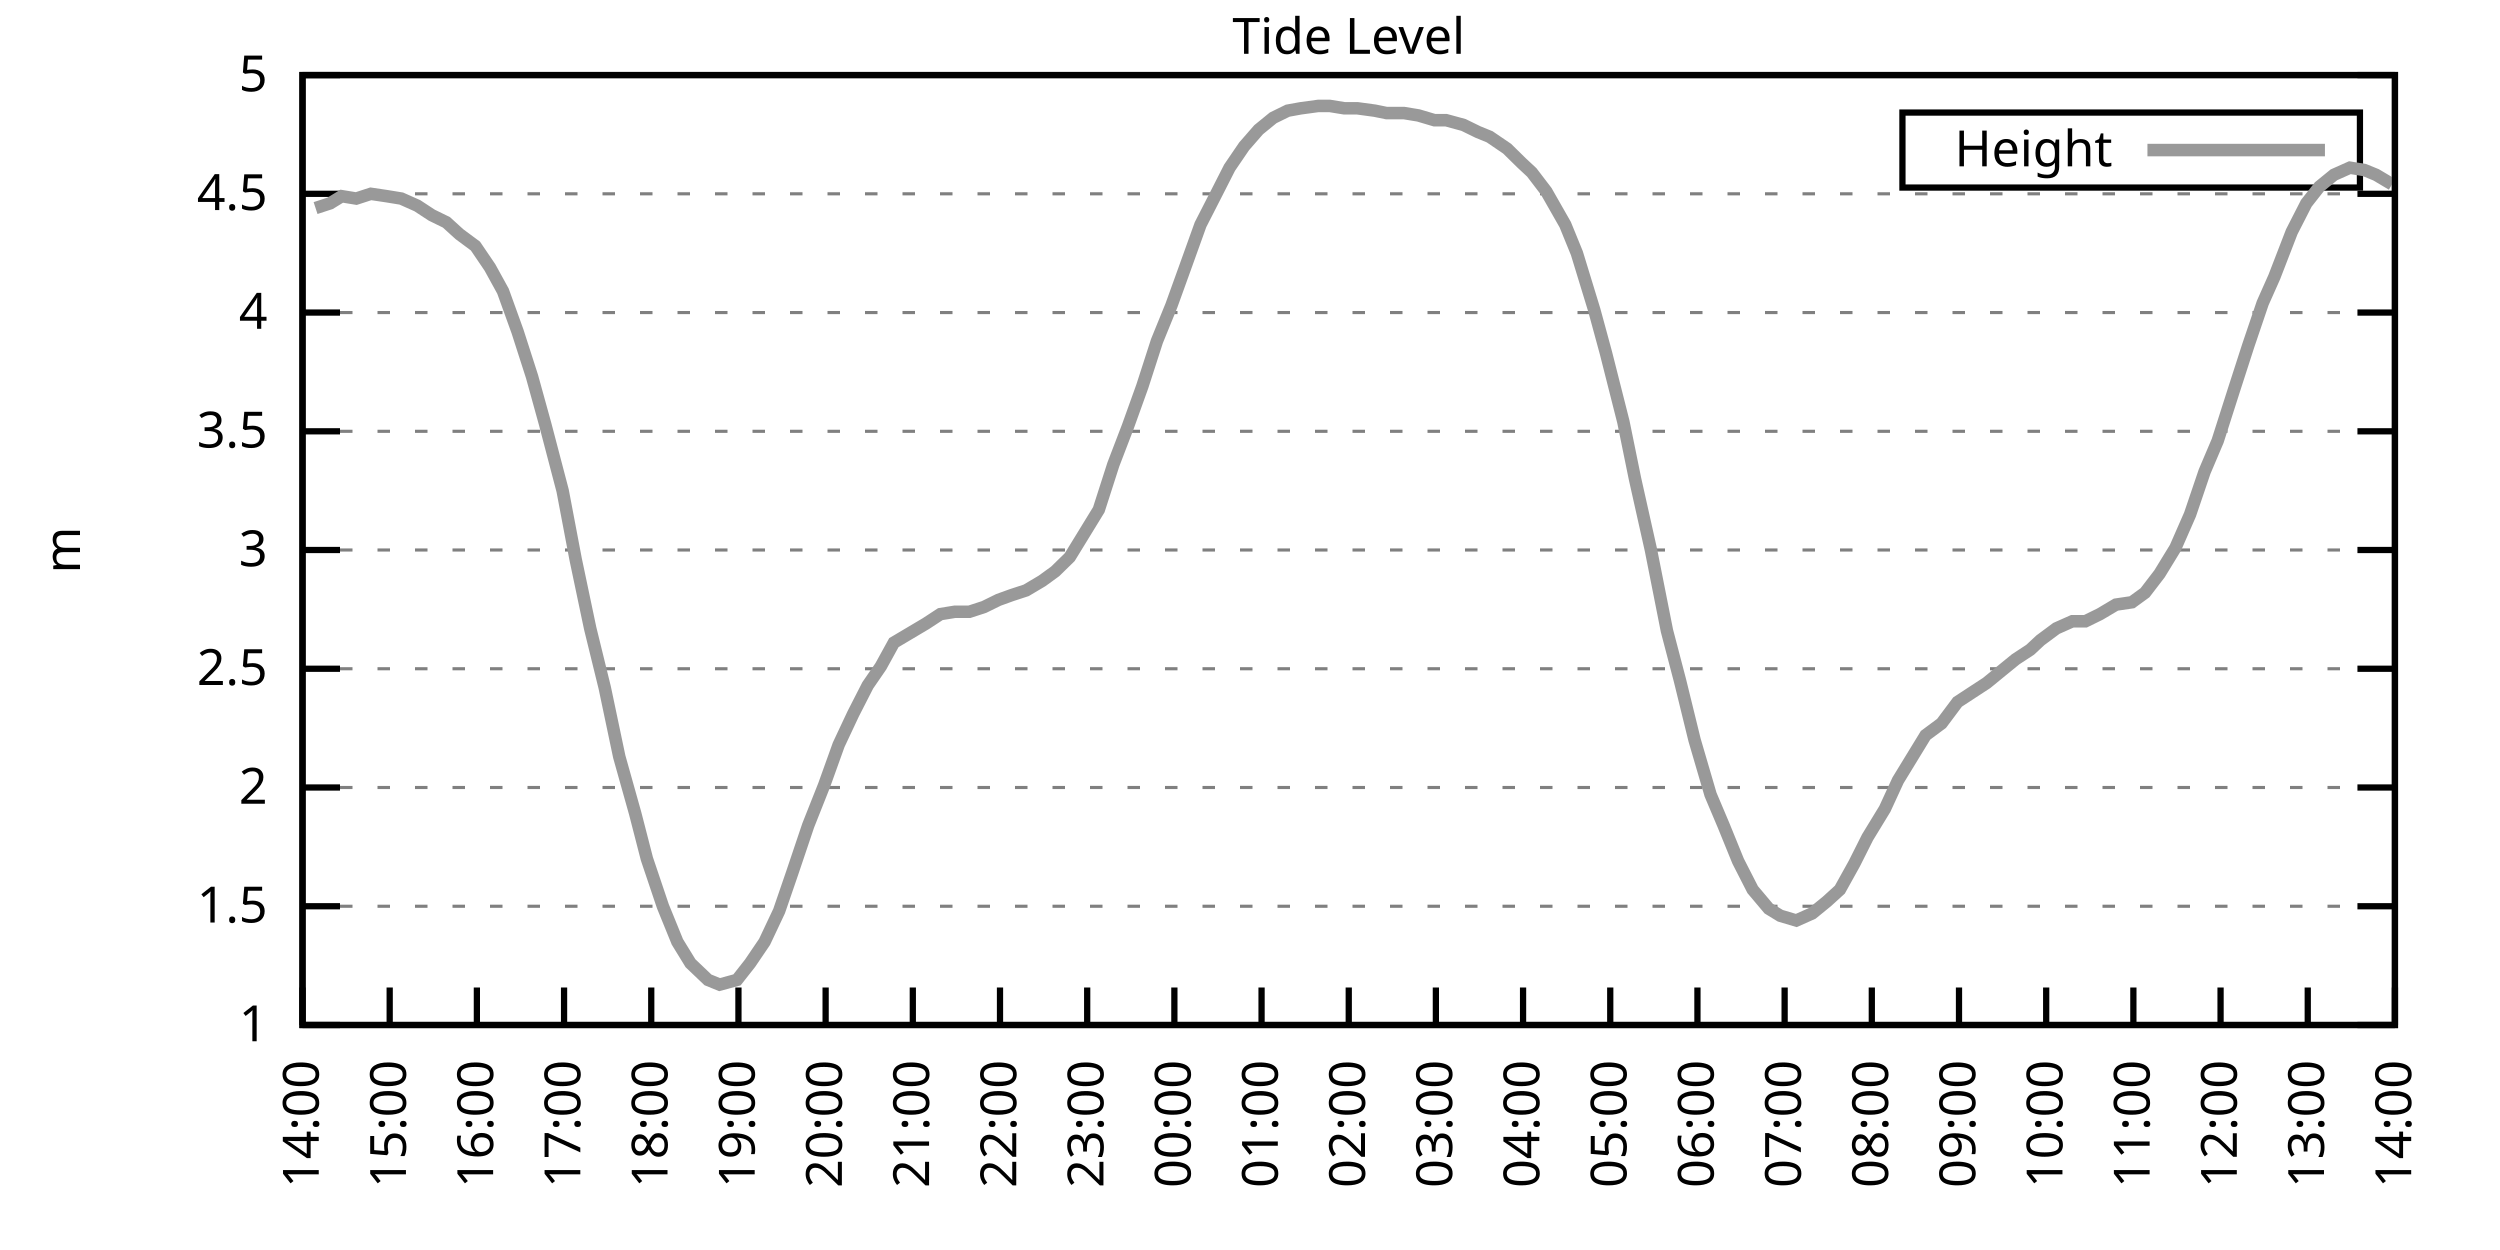
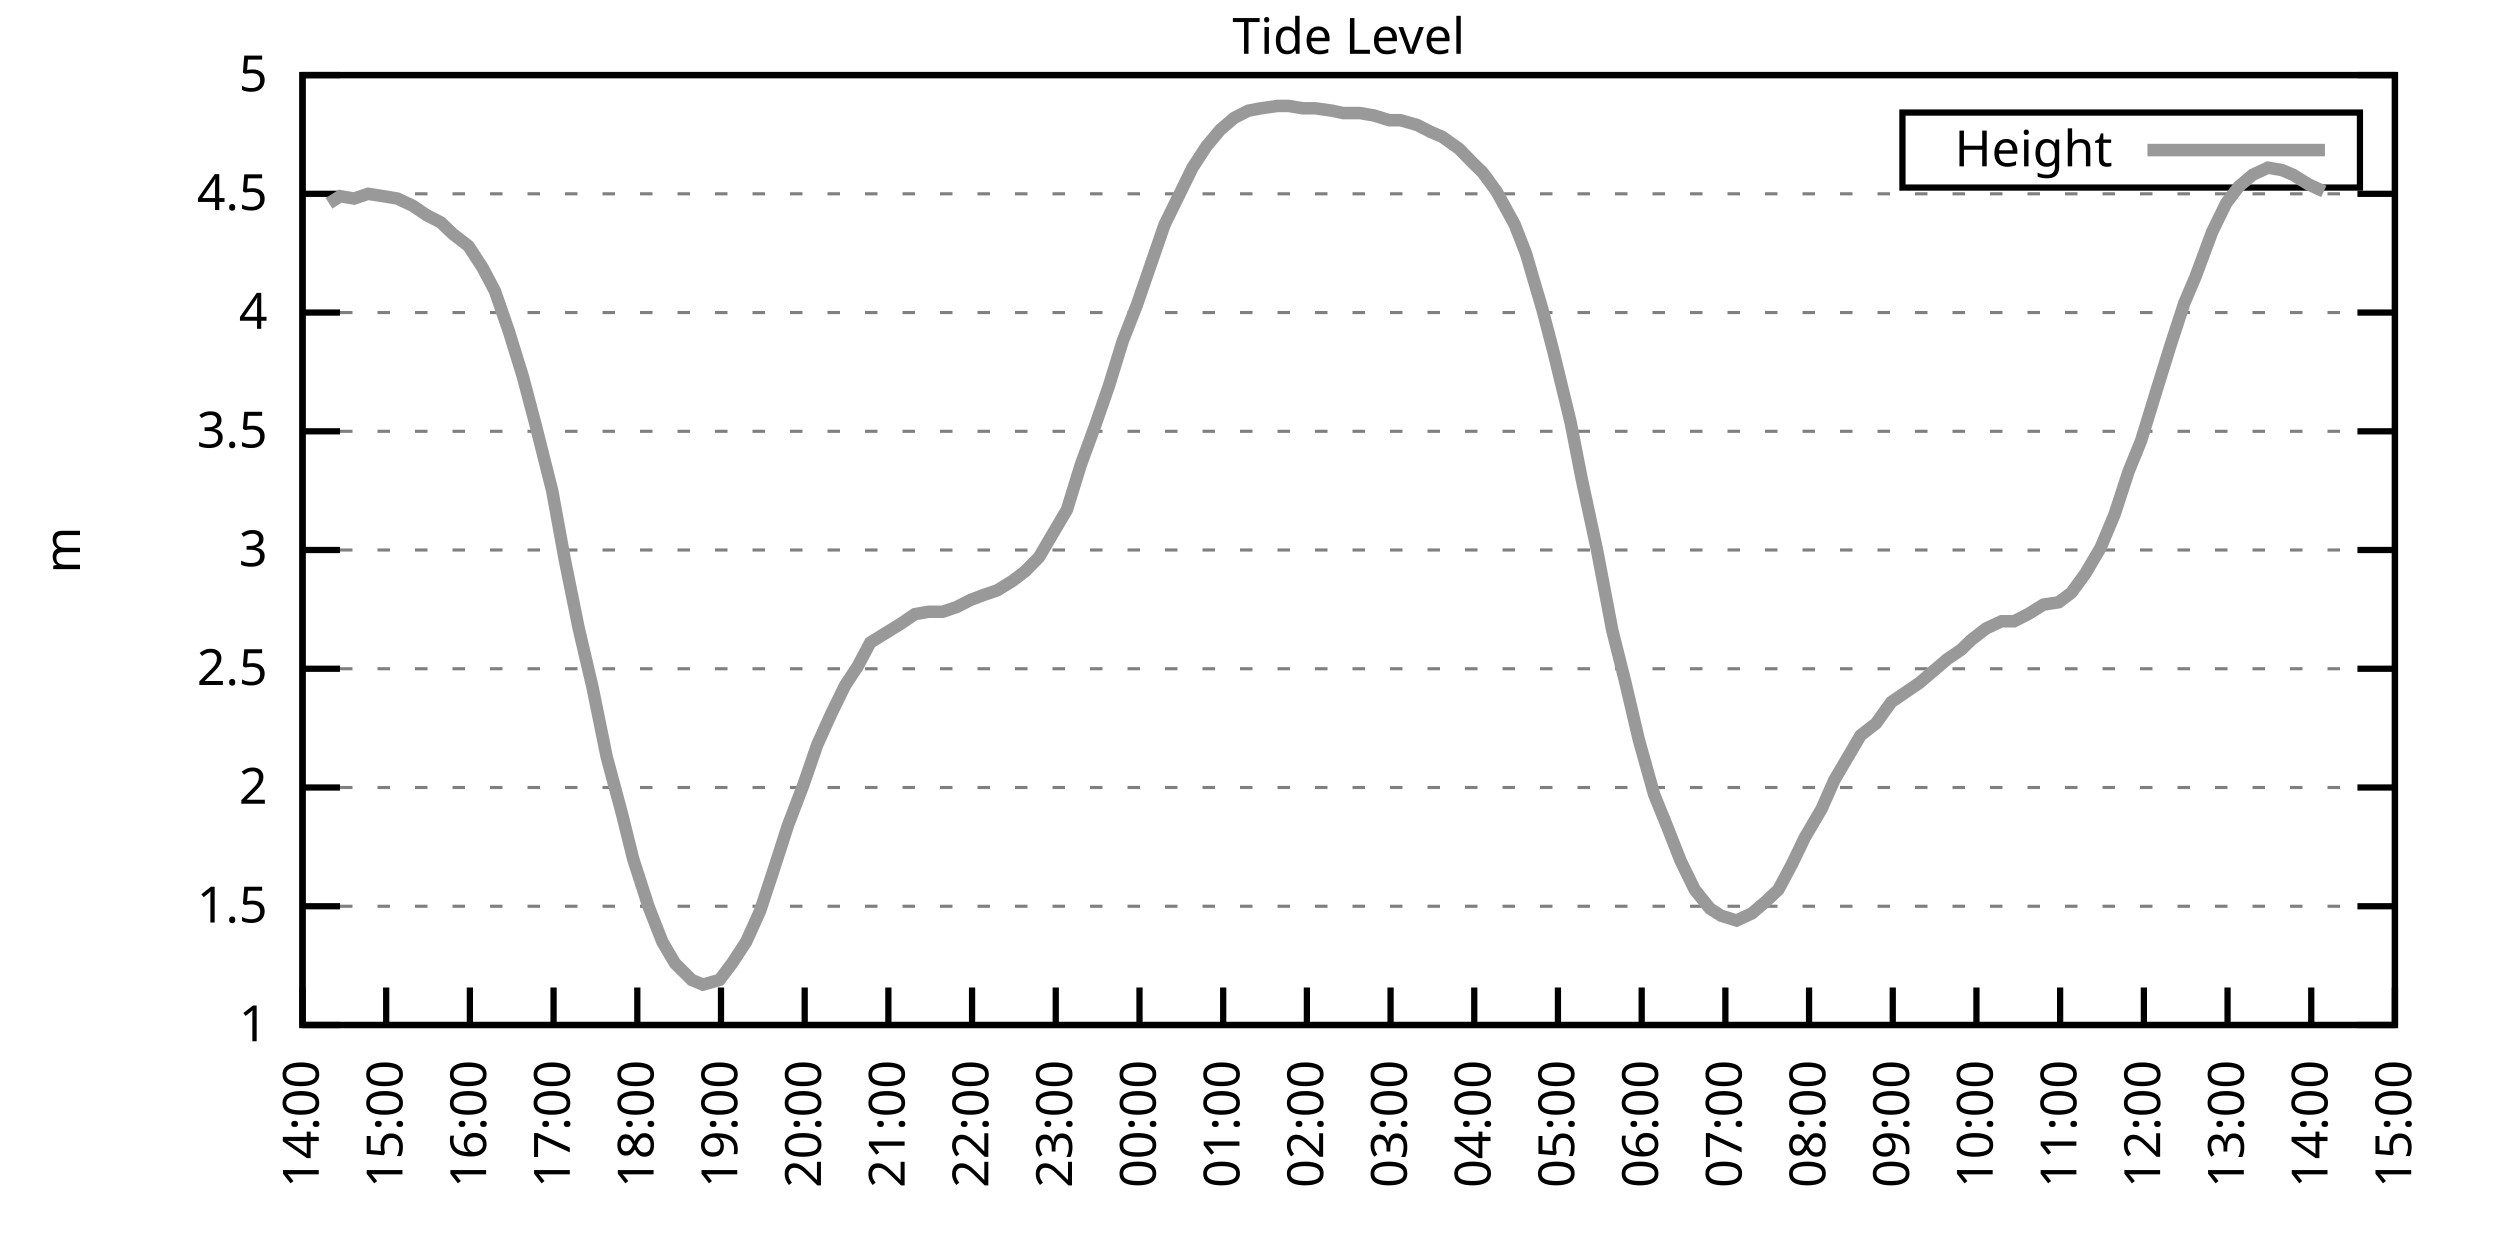
<svg xmlns="http://www.w3.org/2000/svg" xmlns:xlink="http://www.w3.org/1999/xlink" width="400" height="200" viewBox="0 0 400 200">
  <g id="gnuplot_canvas">
    <rect x="0" y="0" width="400" height="200" fill="none" />
    <defs>
      <circle id="gpDot" r="0.5" stroke-width="0.5" stroke="currentColor" />
      <path id="gpPt0" stroke-width="0.333" stroke="currentColor" d="M-1,0 h2 M0,-1 v2" />
      <path id="gpPt1" stroke-width="0.333" stroke="currentColor" d="M-1,-1 L1,1 M1,-1 L-1,1" />
      <path id="gpPt2" stroke-width="0.333" stroke="currentColor" d="M-1,0 L1,0 M0,-1 L0,1 M-1,-1 L1,1 M-1,1 L1,-1" />
      <rect id="gpPt3" stroke-width="0.333" stroke="currentColor" x="-1" y="-1" width="2" height="2" />
      <rect id="gpPt4" stroke-width="0.333" stroke="currentColor" fill="currentColor" x="-1" y="-1" width="2" height="2" />
      <circle id="gpPt5" stroke-width="0.333" stroke="currentColor" cx="0" cy="0" r="1" />
      <use xlink:href="#gpPt5" id="gpPt6" fill="currentColor" stroke="none" />
      <path id="gpPt7" stroke-width="0.333" stroke="currentColor" d="M0,-1.33 L-1.33,0.67 L1.33,0.67 z" />
      <use xlink:href="#gpPt7" id="gpPt8" fill="currentColor" stroke="none" />
      <use xlink:href="#gpPt7" id="gpPt9" stroke="currentColor" transform="rotate(180)" />
      <use xlink:href="#gpPt9" id="gpPt10" fill="currentColor" stroke="none" />
      <use xlink:href="#gpPt3" id="gpPt11" stroke="currentColor" transform="rotate(45)" />
      <use xlink:href="#gpPt11" id="gpPt12" fill="currentColor" stroke="none" />
      <path id="gpPt13" stroke-width="0.333" stroke="currentColor" d="M0,1.330 L1.265,0.411 L0.782,-1.067 L-0.782,-1.076 L-1.265,0.411 z" />
      <use xlink:href="#gpPt13" id="gpPt14" fill="currentColor" stroke="none" />
      <filter id="textbox" filterUnits="objectBoundingBox" x="0" y="0" height="1" width="1">
        <feFlood flood-color="white" flood-opacity="1" result="bgnd" />
        <feComposite in="SourceGraphic" in2="bgnd" operator="atop" />
      </filter>
      <filter id="greybox" filterUnits="objectBoundingBox" x="0" y="0" height="1" width="1">
        <feFlood flood-color="lightgrey" flood-opacity="1" result="grey" />
        <feComposite in="SourceGraphic" in2="grey" operator="atop" />
      </filter>
    </defs>
    <g fill="none" color="white" stroke="currentColor" stroke-width="1.00" stroke-linecap="butt" stroke-linejoin="miter">
</g>
    <g fill="none" color="black" stroke="currentColor" stroke-width="1.00" stroke-linecap="butt" stroke-linejoin="miter">
      <g stroke="none" shape-rendering="crispEdges">
        <polygon fill="rgb(255, 255, 255)" points="48.40,164.00 383.18,164.00 383.18,12.02 48.40,12.02 " />
      </g>
    </g>
    <g fill="none" color="black" stroke="currentColor" stroke-width="1.00" stroke-linecap="butt" stroke-linejoin="miter">
</g>
    <g fill="none" color="black" stroke="black" stroke-width="0.50" stroke-linecap="butt" stroke-linejoin="miter">
</g>
    <g fill="none" color="gray" stroke="currentColor" stroke-width="0.50" stroke-linecap="butt" stroke-linejoin="miter">
      <path stroke="gray" stroke-dasharray="2,4" class="gridline" d="M48.40,164.00 L383.19,164.00  " />
    </g>
    <g fill="none" color="gray" stroke="gray" stroke-width="1.00" stroke-linecap="butt" stroke-linejoin="miter">
</g>
    <g fill="none" color="black" stroke="currentColor" stroke-width="1.00" stroke-linecap="butt" stroke-linejoin="miter">
      <path stroke="black" d="M48.40,164.00 L54.40,164.00 M383.19,164.00 L377.19,164.00  " />
      <g transform="translate(42.80,166.60)" stroke="none" fill="black" font-family="Sans" font-size="8.00" text-anchor="end">
        <text>
          <tspan font-family="Sans"> 1</tspan>
        </text>
      </g>
    </g>
    <g fill="none" color="black" stroke="currentColor" stroke-width="1.00" stroke-linecap="butt" stroke-linejoin="miter">
</g>
    <g fill="none" color="black" stroke="black" stroke-width="0.50" stroke-linecap="butt" stroke-linejoin="miter">
</g>
    <g fill="none" color="gray" stroke="currentColor" stroke-width="0.50" stroke-linecap="butt" stroke-linejoin="miter">
      <path stroke="gray" stroke-dasharray="2,4" class="gridline" d="M48.40,145.00 L383.19,145.00  " />
    </g>
    <g fill="none" color="gray" stroke="gray" stroke-width="1.00" stroke-linecap="butt" stroke-linejoin="miter">
</g>
    <g fill="none" color="black" stroke="currentColor" stroke-width="1.00" stroke-linecap="butt" stroke-linejoin="miter">
      <path stroke="black" d="M48.40,145.00 L54.40,145.00 M383.19,145.00 L377.19,145.00  " />
      <g transform="translate(42.80,147.60)" stroke="none" fill="black" font-family="Sans" font-size="8.00" text-anchor="end">
        <text>
          <tspan font-family="Sans"> 1.5</tspan>
        </text>
      </g>
    </g>
    <g fill="none" color="black" stroke="currentColor" stroke-width="1.00" stroke-linecap="butt" stroke-linejoin="miter">
</g>
    <g fill="none" color="black" stroke="black" stroke-width="0.50" stroke-linecap="butt" stroke-linejoin="miter">
</g>
    <g fill="none" color="gray" stroke="currentColor" stroke-width="0.50" stroke-linecap="butt" stroke-linejoin="miter">
      <path stroke="gray" stroke-dasharray="2,4" class="gridline" d="M48.40,126.00 L383.19,126.00  " />
    </g>
    <g fill="none" color="gray" stroke="gray" stroke-width="1.00" stroke-linecap="butt" stroke-linejoin="miter">
</g>
    <g fill="none" color="black" stroke="currentColor" stroke-width="1.00" stroke-linecap="butt" stroke-linejoin="miter">
      <path stroke="black" d="M48.40,126.00 L54.40,126.00 M383.19,126.00 L377.19,126.00  " />
      <g transform="translate(42.80,128.60)" stroke="none" fill="black" font-family="Sans" font-size="8.00" text-anchor="end">
        <text>
          <tspan font-family="Sans"> 2</tspan>
        </text>
      </g>
    </g>
    <g fill="none" color="black" stroke="currentColor" stroke-width="1.00" stroke-linecap="butt" stroke-linejoin="miter">
</g>
    <g fill="none" color="black" stroke="black" stroke-width="0.50" stroke-linecap="butt" stroke-linejoin="miter">
</g>
    <g fill="none" color="gray" stroke="currentColor" stroke-width="0.50" stroke-linecap="butt" stroke-linejoin="miter">
      <path stroke="gray" stroke-dasharray="2,4" class="gridline" d="M48.40,107.00 L383.19,107.00  " />
    </g>
    <g fill="none" color="gray" stroke="gray" stroke-width="1.00" stroke-linecap="butt" stroke-linejoin="miter">
</g>
    <g fill="none" color="black" stroke="currentColor" stroke-width="1.00" stroke-linecap="butt" stroke-linejoin="miter">
      <path stroke="black" d="M48.40,107.00 L54.40,107.00 M383.19,107.00 L377.19,107.00  " />
      <g transform="translate(42.80,109.60)" stroke="none" fill="black" font-family="Sans" font-size="8.00" text-anchor="end">
        <text>
          <tspan font-family="Sans"> 2.5</tspan>
        </text>
      </g>
    </g>
    <g fill="none" color="black" stroke="currentColor" stroke-width="1.00" stroke-linecap="butt" stroke-linejoin="miter">
</g>
    <g fill="none" color="black" stroke="black" stroke-width="0.50" stroke-linecap="butt" stroke-linejoin="miter">
</g>
    <g fill="none" color="gray" stroke="currentColor" stroke-width="0.50" stroke-linecap="butt" stroke-linejoin="miter">
      <path stroke="gray" stroke-dasharray="2,4" class="gridline" d="M48.40,88.00 L383.19,88.00  " />
    </g>
    <g fill="none" color="gray" stroke="gray" stroke-width="1.00" stroke-linecap="butt" stroke-linejoin="miter">
</g>
    <g fill="none" color="black" stroke="currentColor" stroke-width="1.00" stroke-linecap="butt" stroke-linejoin="miter">
      <path stroke="black" d="M48.40,88.00 L54.40,88.00 M383.19,88.00 L377.19,88.00  " />
      <g transform="translate(42.80,90.60)" stroke="none" fill="black" font-family="Sans" font-size="8.00" text-anchor="end">
        <text>
          <tspan font-family="Sans"> 3</tspan>
        </text>
      </g>
    </g>
    <g fill="none" color="black" stroke="currentColor" stroke-width="1.00" stroke-linecap="butt" stroke-linejoin="miter">
</g>
    <g fill="none" color="black" stroke="black" stroke-width="0.50" stroke-linecap="butt" stroke-linejoin="miter">
</g>
    <g fill="none" color="gray" stroke="currentColor" stroke-width="0.50" stroke-linecap="butt" stroke-linejoin="miter">
      <path stroke="gray" stroke-dasharray="2,4" class="gridline" d="M48.40,69.01 L383.19,69.01  " />
    </g>
    <g fill="none" color="gray" stroke="gray" stroke-width="1.00" stroke-linecap="butt" stroke-linejoin="miter">
</g>
    <g fill="none" color="black" stroke="currentColor" stroke-width="1.00" stroke-linecap="butt" stroke-linejoin="miter">
      <path stroke="black" d="M48.40,69.01 L54.40,69.01 M383.19,69.01 L377.19,69.01  " />
      <g transform="translate(42.80,71.61)" stroke="none" fill="black" font-family="Sans" font-size="8.00" text-anchor="end">
        <text>
          <tspan font-family="Sans"> 3.5</tspan>
        </text>
      </g>
    </g>
    <g fill="none" color="black" stroke="currentColor" stroke-width="1.00" stroke-linecap="butt" stroke-linejoin="miter">
</g>
    <g fill="none" color="black" stroke="black" stroke-width="0.50" stroke-linecap="butt" stroke-linejoin="miter">
</g>
    <g fill="none" color="gray" stroke="currentColor" stroke-width="0.50" stroke-linecap="butt" stroke-linejoin="miter">
      <path stroke="gray" stroke-dasharray="2,4" class="gridline" d="M48.40,50.01 L383.19,50.01  " />
    </g>
    <g fill="none" color="gray" stroke="gray" stroke-width="1.00" stroke-linecap="butt" stroke-linejoin="miter">
</g>
    <g fill="none" color="black" stroke="currentColor" stroke-width="1.00" stroke-linecap="butt" stroke-linejoin="miter">
      <path stroke="black" d="M48.40,50.01 L54.40,50.01 M383.19,50.01 L377.19,50.01  " />
      <g transform="translate(42.80,52.61)" stroke="none" fill="black" font-family="Sans" font-size="8.00" text-anchor="end">
        <text>
          <tspan font-family="Sans"> 4</tspan>
        </text>
      </g>
    </g>
    <g fill="none" color="black" stroke="currentColor" stroke-width="1.00" stroke-linecap="butt" stroke-linejoin="miter">
</g>
    <g fill="none" color="black" stroke="black" stroke-width="0.50" stroke-linecap="butt" stroke-linejoin="miter">
</g>
    <g fill="none" color="gray" stroke="currentColor" stroke-width="0.50" stroke-linecap="butt" stroke-linejoin="miter">
      <path stroke="gray" stroke-dasharray="2,4" class="gridline" d="M48.40,31.01 L383.19,31.01  " />
    </g>
    <g fill="none" color="gray" stroke="gray" stroke-width="1.00" stroke-linecap="butt" stroke-linejoin="miter">
</g>
    <g fill="none" color="black" stroke="currentColor" stroke-width="1.00" stroke-linecap="butt" stroke-linejoin="miter">
      <path stroke="black" d="M48.40,31.01 L54.40,31.01 M383.19,31.01 L377.19,31.01  " />
      <g transform="translate(42.80,33.61)" stroke="none" fill="black" font-family="Sans" font-size="8.00" text-anchor="end">
        <text>
          <tspan font-family="Sans"> 4.5</tspan>
        </text>
      </g>
    </g>
    <g fill="none" color="black" stroke="currentColor" stroke-width="1.00" stroke-linecap="butt" stroke-linejoin="miter">
</g>
    <g fill="none" color="black" stroke="black" stroke-width="0.50" stroke-linecap="butt" stroke-linejoin="miter">
</g>
    <g fill="none" color="gray" stroke="currentColor" stroke-width="0.50" stroke-linecap="butt" stroke-linejoin="miter">
      <path stroke="gray" stroke-dasharray="2,4" class="gridline" d="M48.40,12.01 L383.19,12.01  " />
    </g>
    <g fill="none" color="gray" stroke="gray" stroke-width="1.00" stroke-linecap="butt" stroke-linejoin="miter">
</g>
    <g fill="none" color="black" stroke="currentColor" stroke-width="1.00" stroke-linecap="butt" stroke-linejoin="miter">
      <path stroke="black" d="M48.40,12.01 L54.40,12.01 M383.19,12.01 L377.19,12.01  " />
      <g transform="translate(42.80,14.61)" stroke="none" fill="black" font-family="Sans" font-size="8.00" text-anchor="end">
        <text>
          <tspan font-family="Sans"> 5</tspan>
        </text>
      </g>
    </g>
    <g fill="none" color="black" stroke="currentColor" stroke-width="1.00" stroke-linecap="butt" stroke-linejoin="miter">
      <path stroke="black" d="M48.40,164.00 L48.40,158.00  " />
      <g transform="translate(51.00,169.60) rotate(270.00)" stroke="none" fill="black" font-family="Sans" font-size="8.00" text-anchor="end">
        <text>
          <tspan font-family="Sans">14:00</tspan>
        </text>
      </g>
    </g>
    <g fill="none" color="black" stroke="currentColor" stroke-width="1.00" stroke-linecap="butt" stroke-linejoin="miter">
-       <path stroke="black" d="M62.35,164.00 L62.35,158.00  " />
-       <g transform="translate(64.95,169.60) rotate(270.00)" stroke="none" fill="black" font-family="Sans" font-size="8.00" text-anchor="end">
+       <path stroke="black" d="M61.79,164.00 L61.79,158.00  " />
+       <g transform="translate(64.39,169.60) rotate(270.00)" stroke="none" fill="black" font-family="Sans" font-size="8.00" text-anchor="end">
        <text>
          <tspan font-family="Sans">15:00</tspan>
        </text>
      </g>
    </g>
    <g fill="none" color="black" stroke="currentColor" stroke-width="1.00" stroke-linecap="butt" stroke-linejoin="miter">
-       <path stroke="black" d="M76.30,164.00 L76.30,158.00  " />
-       <g transform="translate(78.90,169.60) rotate(270.00)" stroke="none" fill="black" font-family="Sans" font-size="8.00" text-anchor="end">
+       <path stroke="black" d="M75.18,164.00 L75.18,158.00  " />
+       <g transform="translate(77.78,169.60) rotate(270.00)" stroke="none" fill="black" font-family="Sans" font-size="8.00" text-anchor="end">
        <text>
          <tspan font-family="Sans">16:00</tspan>
        </text>
      </g>
    </g>
    <g fill="none" color="black" stroke="currentColor" stroke-width="1.00" stroke-linecap="butt" stroke-linejoin="miter">
-       <path stroke="black" d="M90.25,164.00 L90.25,158.00  " />
-       <g transform="translate(92.85,169.60) rotate(270.00)" stroke="none" fill="black" font-family="Sans" font-size="8.00" text-anchor="end">
+       <path stroke="black" d="M88.57,164.00 L88.57,158.00  " />
+       <g transform="translate(91.17,169.60) rotate(270.00)" stroke="none" fill="black" font-family="Sans" font-size="8.00" text-anchor="end">
        <text>
          <tspan font-family="Sans">17:00</tspan>
        </text>
      </g>
    </g>
    <g fill="none" color="black" stroke="currentColor" stroke-width="1.00" stroke-linecap="butt" stroke-linejoin="miter">
-       <path stroke="black" d="M104.20,164.00 L104.20,158.00  " />
-       <g transform="translate(106.80,169.60) rotate(270.00)" stroke="none" fill="black" font-family="Sans" font-size="8.00" text-anchor="end">
+       <path stroke="black" d="M101.97,164.00 L101.97,158.00  " />
+       <g transform="translate(104.57,169.60) rotate(270.00)" stroke="none" fill="black" font-family="Sans" font-size="8.00" text-anchor="end">
        <text>
          <tspan font-family="Sans">18:00</tspan>
        </text>
      </g>
    </g>
    <g fill="none" color="black" stroke="currentColor" stroke-width="1.00" stroke-linecap="butt" stroke-linejoin="miter">
-       <path stroke="black" d="M118.15,164.00 L118.15,158.00  " />
-       <g transform="translate(120.75,169.60) rotate(270.00)" stroke="none" fill="black" font-family="Sans" font-size="8.00" text-anchor="end">
+       <path stroke="black" d="M115.36,164.00 L115.36,158.00  " />
+       <g transform="translate(117.96,169.60) rotate(270.00)" stroke="none" fill="black" font-family="Sans" font-size="8.00" text-anchor="end">
        <text>
          <tspan font-family="Sans">19:00</tspan>
        </text>
      </g>
    </g>
    <g fill="none" color="black" stroke="currentColor" stroke-width="1.00" stroke-linecap="butt" stroke-linejoin="miter">
-       <path stroke="black" d="M132.10,164.00 L132.10,158.00  " />
-       <g transform="translate(134.70,169.60) rotate(270.00)" stroke="none" fill="black" font-family="Sans" font-size="8.00" text-anchor="end">
+       <path stroke="black" d="M128.75,164.00 L128.75,158.00  " />
+       <g transform="translate(131.35,169.60) rotate(270.00)" stroke="none" fill="black" font-family="Sans" font-size="8.00" text-anchor="end">
        <text>
          <tspan font-family="Sans">20:00</tspan>
        </text>
      </g>
    </g>
    <g fill="none" color="black" stroke="currentColor" stroke-width="1.00" stroke-linecap="butt" stroke-linejoin="miter">
-       <path stroke="black" d="M146.05,164.00 L146.05,158.00  " />
-       <g transform="translate(148.65,169.60) rotate(270.00)" stroke="none" fill="black" font-family="Sans" font-size="8.00" text-anchor="end">
+       <path stroke="black" d="M142.14,164.00 L142.14,158.00  " />
+       <g transform="translate(144.74,169.60) rotate(270.00)" stroke="none" fill="black" font-family="Sans" font-size="8.00" text-anchor="end">
        <text>
          <tspan font-family="Sans">21:00</tspan>
        </text>
      </g>
    </g>
    <g fill="none" color="black" stroke="currentColor" stroke-width="1.00" stroke-linecap="butt" stroke-linejoin="miter">
-       <path stroke="black" d="M160.00,164.00 L160.00,158.00  " />
-       <g transform="translate(162.60,169.60) rotate(270.00)" stroke="none" fill="black" font-family="Sans" font-size="8.00" text-anchor="end">
+       <path stroke="black" d="M155.53,164.00 L155.53,158.00  " />
+       <g transform="translate(158.13,169.60) rotate(270.00)" stroke="none" fill="black" font-family="Sans" font-size="8.00" text-anchor="end">
        <text>
          <tspan font-family="Sans">22:00</tspan>
        </text>
      </g>
    </g>
    <g fill="none" color="black" stroke="currentColor" stroke-width="1.00" stroke-linecap="butt" stroke-linejoin="miter">
-       <path stroke="black" d="M173.95,164.00 L173.95,158.00  " />
-       <g transform="translate(176.55,169.60) rotate(270.00)" stroke="none" fill="black" font-family="Sans" font-size="8.00" text-anchor="end">
+       <path stroke="black" d="M168.92,164.00 L168.92,158.00  " />
+       <g transform="translate(171.52,169.60) rotate(270.00)" stroke="none" fill="black" font-family="Sans" font-size="8.00" text-anchor="end">
        <text>
          <tspan font-family="Sans">23:00</tspan>
        </text>
      </g>
    </g>
    <g fill="none" color="black" stroke="currentColor" stroke-width="1.00" stroke-linecap="butt" stroke-linejoin="miter">
-       <path stroke="black" d="M187.90,164.00 L187.90,158.00  " />
-       <g transform="translate(190.50,169.60) rotate(270.00)" stroke="none" fill="black" font-family="Sans" font-size="8.00" text-anchor="end">
+       <path stroke="black" d="M182.32,164.00 L182.32,158.00  " />
+       <g transform="translate(184.92,169.60) rotate(270.00)" stroke="none" fill="black" font-family="Sans" font-size="8.00" text-anchor="end">
        <text>
          <tspan font-family="Sans">00:00</tspan>
        </text>
      </g>
    </g>
    <g fill="none" color="black" stroke="currentColor" stroke-width="1.00" stroke-linecap="butt" stroke-linejoin="miter">
-       <path stroke="black" d="M201.85,164.00 L201.85,158.00  " />
-       <g transform="translate(204.45,169.60) rotate(270.00)" stroke="none" fill="black" font-family="Sans" font-size="8.00" text-anchor="end">
+       <path stroke="black" d="M195.71,164.00 L195.71,158.00  " />
+       <g transform="translate(198.31,169.60) rotate(270.00)" stroke="none" fill="black" font-family="Sans" font-size="8.00" text-anchor="end">
        <text>
          <tspan font-family="Sans">01:00</tspan>
        </text>
      </g>
    </g>
    <g fill="none" color="black" stroke="currentColor" stroke-width="1.00" stroke-linecap="butt" stroke-linejoin="miter">
-       <path stroke="black" d="M215.80,164.00 L215.80,158.00  " />
-       <g transform="translate(218.40,169.60) rotate(270.00)" stroke="none" fill="black" font-family="Sans" font-size="8.00" text-anchor="end">
+       <path stroke="black" d="M209.10,164.00 L209.10,158.00  " />
+       <g transform="translate(211.70,169.60) rotate(270.00)" stroke="none" fill="black" font-family="Sans" font-size="8.00" text-anchor="end">
        <text>
          <tspan font-family="Sans">02:00</tspan>
        </text>
      </g>
    </g>
    <g fill="none" color="black" stroke="currentColor" stroke-width="1.00" stroke-linecap="butt" stroke-linejoin="miter">
-       <path stroke="black" d="M229.74,164.00 L229.74,158.00  " />
-       <g transform="translate(232.34,169.60) rotate(270.00)" stroke="none" fill="black" font-family="Sans" font-size="8.00" text-anchor="end">
+       <path stroke="black" d="M222.49,164.00 L222.49,158.00  " />
+       <g transform="translate(225.09,169.60) rotate(270.00)" stroke="none" fill="black" font-family="Sans" font-size="8.00" text-anchor="end">
        <text>
          <tspan font-family="Sans">03:00</tspan>
        </text>
      </g>
    </g>
    <g fill="none" color="black" stroke="currentColor" stroke-width="1.00" stroke-linecap="butt" stroke-linejoin="miter">
-       <path stroke="black" d="M243.69,164.00 L243.69,158.00  " />
-       <g transform="translate(246.29,169.60) rotate(270.00)" stroke="none" fill="black" font-family="Sans" font-size="8.00" text-anchor="end">
+       <path stroke="black" d="M235.88,164.00 L235.88,158.00  " />
+       <g transform="translate(238.48,169.60) rotate(270.00)" stroke="none" fill="black" font-family="Sans" font-size="8.00" text-anchor="end">
        <text>
          <tspan font-family="Sans">04:00</tspan>
        </text>
      </g>
    </g>
    <g fill="none" color="black" stroke="currentColor" stroke-width="1.00" stroke-linecap="butt" stroke-linejoin="miter">
-       <path stroke="black" d="M257.64,164.00 L257.64,158.00  " />
-       <g transform="translate(260.24,169.60) rotate(270.00)" stroke="none" fill="black" font-family="Sans" font-size="8.00" text-anchor="end">
+       <path stroke="black" d="M249.27,164.00 L249.27,158.00  " />
+       <g transform="translate(251.87,169.60) rotate(270.00)" stroke="none" fill="black" font-family="Sans" font-size="8.00" text-anchor="end">
        <text>
          <tspan font-family="Sans">05:00</tspan>
        </text>
      </g>
    </g>
    <g fill="none" color="black" stroke="currentColor" stroke-width="1.00" stroke-linecap="butt" stroke-linejoin="miter">
-       <path stroke="black" d="M271.59,164.00 L271.59,158.00  " />
-       <g transform="translate(274.19,169.60) rotate(270.00)" stroke="none" fill="black" font-family="Sans" font-size="8.00" text-anchor="end">
+       <path stroke="black" d="M262.67,164.00 L262.67,158.00  " />
+       <g transform="translate(265.27,169.60) rotate(270.00)" stroke="none" fill="black" font-family="Sans" font-size="8.00" text-anchor="end">
        <text>
          <tspan font-family="Sans">06:00</tspan>
        </text>
      </g>
    </g>
    <g fill="none" color="black" stroke="currentColor" stroke-width="1.00" stroke-linecap="butt" stroke-linejoin="miter">
-       <path stroke="black" d="M285.54,164.00 L285.54,158.00  " />
-       <g transform="translate(288.14,169.60) rotate(270.00)" stroke="none" fill="black" font-family="Sans" font-size="8.00" text-anchor="end">
+       <path stroke="black" d="M276.06,164.00 L276.06,158.00  " />
+       <g transform="translate(278.66,169.60) rotate(270.00)" stroke="none" fill="black" font-family="Sans" font-size="8.00" text-anchor="end">
        <text>
          <tspan font-family="Sans">07:00</tspan>
        </text>
      </g>
    </g>
    <g fill="none" color="black" stroke="currentColor" stroke-width="1.00" stroke-linecap="butt" stroke-linejoin="miter">
-       <path stroke="black" d="M299.49,164.00 L299.49,158.00  " />
-       <g transform="translate(302.09,169.60) rotate(270.00)" stroke="none" fill="black" font-family="Sans" font-size="8.00" text-anchor="end">
+       <path stroke="black" d="M289.45,164.00 L289.45,158.00  " />
+       <g transform="translate(292.05,169.60) rotate(270.00)" stroke="none" fill="black" font-family="Sans" font-size="8.00" text-anchor="end">
        <text>
          <tspan font-family="Sans">08:00</tspan>
        </text>
      </g>
    </g>
    <g fill="none" color="black" stroke="currentColor" stroke-width="1.00" stroke-linecap="butt" stroke-linejoin="miter">
-       <path stroke="black" d="M313.44,164.00 L313.44,158.00  " />
-       <g transform="translate(316.04,169.60) rotate(270.00)" stroke="none" fill="black" font-family="Sans" font-size="8.00" text-anchor="end">
+       <path stroke="black" d="M302.84,164.00 L302.84,158.00  " />
+       <g transform="translate(305.44,169.60) rotate(270.00)" stroke="none" fill="black" font-family="Sans" font-size="8.00" text-anchor="end">
        <text>
          <tspan font-family="Sans">09:00</tspan>
        </text>
      </g>
    </g>
    <g fill="none" color="black" stroke="currentColor" stroke-width="1.00" stroke-linecap="butt" stroke-linejoin="miter">
-       <path stroke="black" d="M327.39,164.00 L327.39,158.00  " />
-       <g transform="translate(329.99,169.60) rotate(270.00)" stroke="none" fill="black" font-family="Sans" font-size="8.00" text-anchor="end">
+       <path stroke="black" d="M316.23,164.00 L316.23,158.00  " />
+       <g transform="translate(318.83,169.60) rotate(270.00)" stroke="none" fill="black" font-family="Sans" font-size="8.00" text-anchor="end">
        <text>
          <tspan font-family="Sans">10:00</tspan>
        </text>
      </g>
    </g>
    <g fill="none" color="black" stroke="currentColor" stroke-width="1.00" stroke-linecap="butt" stroke-linejoin="miter">
-       <path stroke="black" d="M341.34,164.00 L341.34,158.00  " />
-       <g transform="translate(343.94,169.60) rotate(270.00)" stroke="none" fill="black" font-family="Sans" font-size="8.00" text-anchor="end">
+       <path stroke="black" d="M329.62,164.00 L329.62,158.00  " />
+       <g transform="translate(332.22,169.60) rotate(270.00)" stroke="none" fill="black" font-family="Sans" font-size="8.00" text-anchor="end">
        <text>
          <tspan font-family="Sans">11:00</tspan>
        </text>
      </g>
    </g>
    <g fill="none" color="black" stroke="currentColor" stroke-width="1.00" stroke-linecap="butt" stroke-linejoin="miter">
-       <path stroke="black" d="M355.29,164.00 L355.29,158.00  " />
-       <g transform="translate(357.89,169.60) rotate(270.00)" stroke="none" fill="black" font-family="Sans" font-size="8.00" text-anchor="end">
+       <path stroke="black" d="M343.02,164.00 L343.02,158.00  " />
+       <g transform="translate(345.62,169.60) rotate(270.00)" stroke="none" fill="black" font-family="Sans" font-size="8.00" text-anchor="end">
        <text>
          <tspan font-family="Sans">12:00</tspan>
        </text>
      </g>
    </g>
    <g fill="none" color="black" stroke="currentColor" stroke-width="1.00" stroke-linecap="butt" stroke-linejoin="miter">
-       <path stroke="black" d="M369.24,164.00 L369.24,158.00  " />
-       <g transform="translate(371.84,169.60) rotate(270.00)" stroke="none" fill="black" font-family="Sans" font-size="8.00" text-anchor="end">
+       <path stroke="black" d="M356.41,164.00 L356.41,158.00  " />
+       <g transform="translate(359.01,169.60) rotate(270.00)" stroke="none" fill="black" font-family="Sans" font-size="8.00" text-anchor="end">
        <text>
          <tspan font-family="Sans">13:00</tspan>
+         </text>
+       </g>
+     </g>
+     <g fill="none" color="black" stroke="currentColor" stroke-width="1.00" stroke-linecap="butt" stroke-linejoin="miter">
+       <path stroke="black" d="M369.80,164.00 L369.80,158.00  " />
+       <g transform="translate(372.40,169.60) rotate(270.00)" stroke="none" fill="black" font-family="Sans" font-size="8.00" text-anchor="end">
+         <text>
+           <tspan font-family="Sans">14:00</tspan>
        </text>
      </g>
    </g>
    <g fill="none" color="black" stroke="currentColor" stroke-width="1.00" stroke-linecap="butt" stroke-linejoin="miter">
      <path stroke="black" d="M383.19,164.00 L383.19,158.00  " />
      <g transform="translate(385.79,169.60) rotate(270.00)" stroke="none" fill="black" font-family="Sans" font-size="8.00" text-anchor="end">
        <text>
-           <tspan font-family="Sans">14:00</tspan>
+           <tspan font-family="Sans">15:00</tspan>
        </text>
      </g>
    </g>
    <g fill="none" color="black" stroke="currentColor" stroke-width="1.00" stroke-linecap="butt" stroke-linejoin="miter">
</g>
    <g fill="none" color="black" stroke="currentColor" stroke-width="1.00" stroke-linecap="butt" stroke-linejoin="miter">
      <path stroke="black" d="M48.40,12.01 L48.40,164.00 L383.19,164.00 L383.19,12.01 L48.40,12.01 Z  " />
    </g>
    <g fill="none" color="black" stroke="currentColor" stroke-width="1.00" stroke-linecap="butt" stroke-linejoin="miter">
</g>
    <g fill="none" color="black" stroke="currentColor" stroke-width="1.00" stroke-linecap="butt" stroke-linejoin="miter">
      <path stroke="black" d="M304.39,30.01 L304.39,18.01 L377.59,18.01 L377.59,30.01 L304.39,30.01 Z  " />
    </g>
    <g id="Tide_level_plot_1">
      <g fill="none" color="white" stroke="black" stroke-width="2.00" stroke-linecap="butt" stroke-linejoin="miter">
</g>
      <g fill="none" color="black" stroke="currentColor" stroke-width="2.00" stroke-linecap="butt" stroke-linejoin="miter">
        <g transform="translate(337.99,26.61)" stroke="none" fill="black" font-family="Sans" font-size="8.00" text-anchor="end">
          <text>
            <tspan font-family="Sans">Height</tspan>
          </text>
        </g>
      </g>
      <g fill="none" color="black" stroke="currentColor" stroke-width="2.00" stroke-linecap="butt" stroke-linejoin="miter">
-         <path stroke="rgb(153, 153, 153)" d="M343.59,24.01 L371.99,24.01 M50.49,33.29 L52.82,32.53 L54.68,31.39 L57.00,31.77 L59.33,31.01 L61.88,31.39   L64.21,31.77 L66.77,32.91 L69.09,34.43 L71.42,35.57 L73.51,37.47 L76.07,39.37 L78.39,42.79 L80.48,46.59   L82.81,53.05 L85.13,60.27 L87.23,67.87 L90.02,78.51 L92.11,89.52 L94.43,100.54 L96.76,110.04 L99.08,121.06   L101.64,130.18 L103.50,137.40 L106.06,145.00 L108.38,150.70 L110.48,154.12 L113.27,156.78 L115.13,157.54 L117.92,156.78   L120.01,154.12 L122.33,150.70 L124.66,145.76 L126.75,139.68 L129.31,132.08 L131.87,125.62 L134.19,119.16 L136.51,114.22   L138.84,109.66 L140.93,106.62 L143.02,102.82 L145.58,101.30 L148.14,99.78 L150.46,98.26 L152.79,97.88 L155.11,97.88   L157.44,97.12 L159.76,95.98 L161.86,95.22 L164.18,94.46 L166.74,92.94 L168.83,91.42 L171.16,89.14 L173.25,85.73   L175.81,81.55 L178.13,74.33 L180.46,68.25 L182.78,61.79 L185.11,54.57 L187.43,48.87 L189.76,42.41 L192.08,35.95   L194.41,31.39 L196.73,26.83 L199.06,23.41 L201.38,20.75 L203.71,18.85 L206.03,17.71 L208.12,17.33 L210.91,16.95   L212.77,16.95 L215.10,17.33 L217.19,17.33 L219.98,17.71 L221.84,18.09 L224.63,18.09 L226.95,18.47 L229.51,19.23   L231.37,19.23 L234.16,19.99 L236.49,21.13 L238.35,21.89 L241.14,23.79 L243.46,26.07 L245.09,27.59 L247.41,30.63   L250.44,35.95 L252.30,40.51 L255.09,49.63 L256.95,56.47 L259.74,67.49 L261.60,76.61 L264.15,88.00 L266.71,100.92   L268.80,108.90 L271.13,118.40 L273.69,127.14 L275.78,132.08 L278.10,137.78 L280.43,142.34 L282.99,145.38 L284.85,146.52   L287.40,147.28 L289.96,146.14 L292.29,144.24 L294.38,142.34 L296.70,138.16 L298.80,133.98 L301.58,129.42 L303.68,124.86   L306.00,121.06 L308.09,117.64 L310.65,115.74 L313.21,112.32 L315.53,110.80 L317.86,109.28 L320.18,107.38 L322.51,105.48   L324.83,103.96 L326.46,102.44 L329.02,100.54 L331.58,99.40 L333.67,99.40 L335.99,98.26 L338.55,96.74 L341.11,96.36   L343.20,94.84 L345.53,91.80 L348.08,87.63 L350.41,82.31 L352.73,75.47 L354.83,70.53 L357.38,62.55 L359.71,55.33   L362.03,48.49 L363.89,44.31 L366.68,37.09 L369.01,32.53 L371.10,29.87 L373.43,27.97 L375.98,26.83 L378.31,27.21   L380.17,27.97 L382.73,29.49  " />
+         <path stroke="rgb(153, 153, 153)" d="M343.59,24.01 L371.99,24.01 M52.64,32.53 L54.43,31.39 L56.66,31.77 L58.89,31.01 L61.35,31.39 L63.58,31.77   L66.03,32.91 L68.26,34.43 L70.50,35.57 L72.50,37.47 L74.96,39.37 L77.19,42.79 L79.20,46.59 L81.43,53.05   L83.66,60.27 L85.67,67.87 L88.35,78.51 L90.36,89.52 L92.59,100.54 L94.82,110.04 L97.06,121.06 L99.51,130.18   L101.30,137.40 L103.75,145.00 L105.98,150.70 L107.99,154.12 L110.67,156.78 L112.46,157.54 L115.13,156.78 L117.14,154.12   L119.38,150.70 L121.61,145.76 L123.62,139.68 L126.07,132.08 L128.53,125.62 L130.76,119.16 L132.99,114.22 L135.22,109.66   L137.23,106.62 L139.24,102.82 L141.69,101.30 L144.15,99.78 L146.38,98.26 L148.61,97.88 L150.85,97.88 L153.08,97.12   L155.31,95.98 L157.32,95.22 L159.55,94.46 L162.01,92.94 L164.01,91.42 L166.25,89.14 L168.25,85.73 L170.71,81.55   L172.94,74.33 L175.17,68.25 L177.41,61.79 L179.64,54.57 L181.87,48.87 L184.10,42.41 L186.33,35.95 L188.57,31.39   L190.80,26.83 L193.03,23.41 L195.26,20.75 L197.49,18.85 L199.73,17.71 L201.73,17.33 L204.41,16.95 L206.20,16.95   L208.43,17.33 L210.44,17.33 L213.12,17.71 L214.90,18.09 L217.58,18.09 L219.81,18.47 L222.27,19.23 L224.05,19.23   L226.73,19.99 L228.96,21.13 L230.75,21.89 L233.43,23.79 L235.66,26.07 L237.22,27.59 L239.45,30.63 L242.36,35.95   L244.14,40.51 L246.82,49.63 L248.60,56.47 L251.28,67.49 L253.07,76.61 L255.52,88.00 L257.98,100.92 L259.99,108.90   L262.22,118.40 L264.67,127.14 L266.68,132.08 L268.92,137.78 L271.15,142.34 L273.60,145.38 L275.39,146.52 L277.84,147.28   L280.30,146.14 L282.53,144.24 L284.54,142.34 L286.77,138.16 L288.78,133.98 L291.46,129.42 L293.47,124.86 L295.70,121.06   L297.71,117.64 L300.16,115.74 L302.62,112.32 L304.85,110.80 L307.08,109.28 L309.31,107.38 L311.54,105.48 L313.78,103.96   L315.34,102.44 L317.79,100.54 L320.25,99.40 L322.26,99.40 L324.49,98.26 L326.95,96.74 L329.40,96.36 L331.41,94.84   L333.64,91.80 L336.10,87.63 L338.33,82.31 L340.56,75.47 L342.57,70.53 L345.02,62.55 L347.26,55.33 L349.49,48.49   L351.27,44.31 L353.95,37.09 L356.18,32.53 L358.19,29.87 L360.42,27.97 L362.88,26.83 L365.11,27.21 L366.90,27.97   L369.35,29.49 L371.81,30.63  " />
      </g>
    </g>
    <g fill="none" color="black" stroke="currentColor" stroke-width="2.00" stroke-linecap="butt" stroke-linejoin="miter">
</g>
    <g fill="none" color="black" stroke="black" stroke-width="1.00" stroke-linecap="butt" stroke-linejoin="miter">
</g>
    <g fill="none" color="black" stroke="currentColor" stroke-width="1.00" stroke-linecap="butt" stroke-linejoin="miter">
      <path stroke="black" d="M48.40,12.01 L48.40,164.00 L383.19,164.00 L383.19,12.01 L48.40,12.01 Z  " />
      <g transform="translate(12.80,88.01) rotate(270.00)" stroke="none" fill="black" font-family="Sans" font-size="8.00" text-anchor="middle">
        <text>
          <tspan font-family="Sans">m</tspan>
        </text>
      </g>
    </g>
    <g fill="none" color="black" stroke="currentColor" stroke-width="1.00" stroke-linecap="butt" stroke-linejoin="miter">
</g>
    <g fill="none" color="black" stroke="currentColor" stroke-width="1.00" stroke-linecap="butt" stroke-linejoin="miter">
      <g transform="translate(215.79,8.61)" stroke="none" fill="black" font-family="Sans" font-size="8.00" text-anchor="middle">
        <text>
          <tspan font-family="Sans">Tide Level</tspan>
        </text>
      </g>
    </g>
    <g fill="none" color="black" stroke="currentColor" stroke-width="1.00" stroke-linecap="butt" stroke-linejoin="miter">
</g>
  </g>
</svg>
